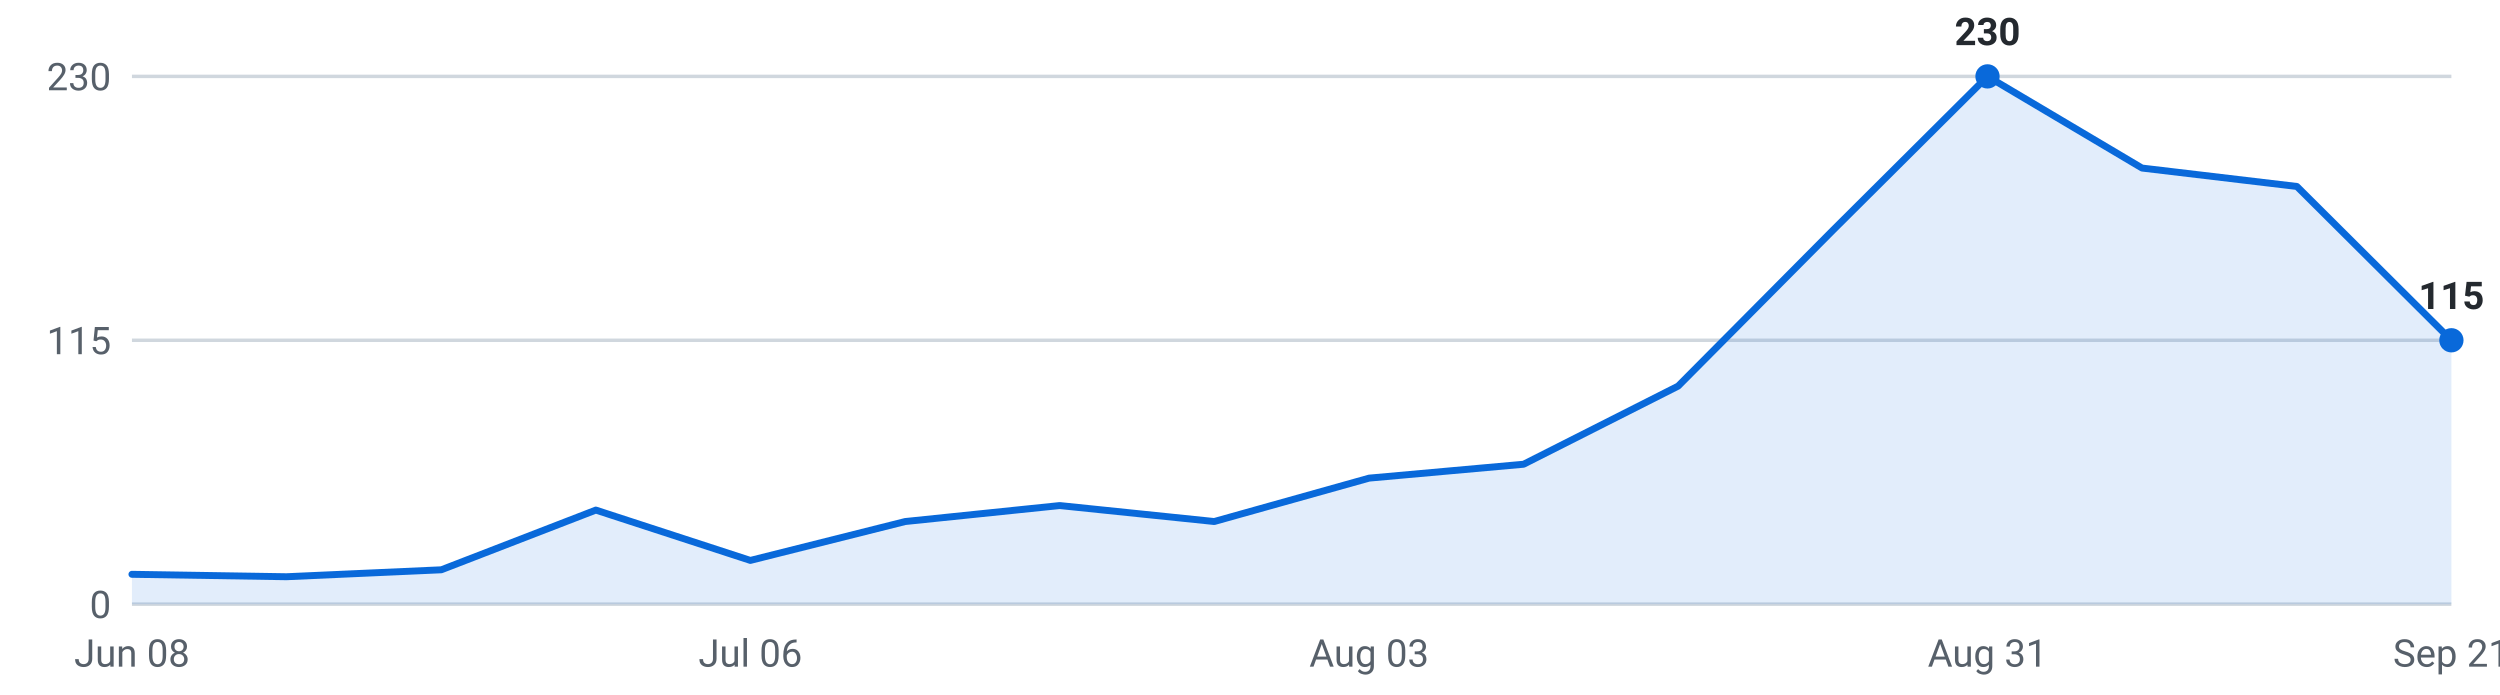
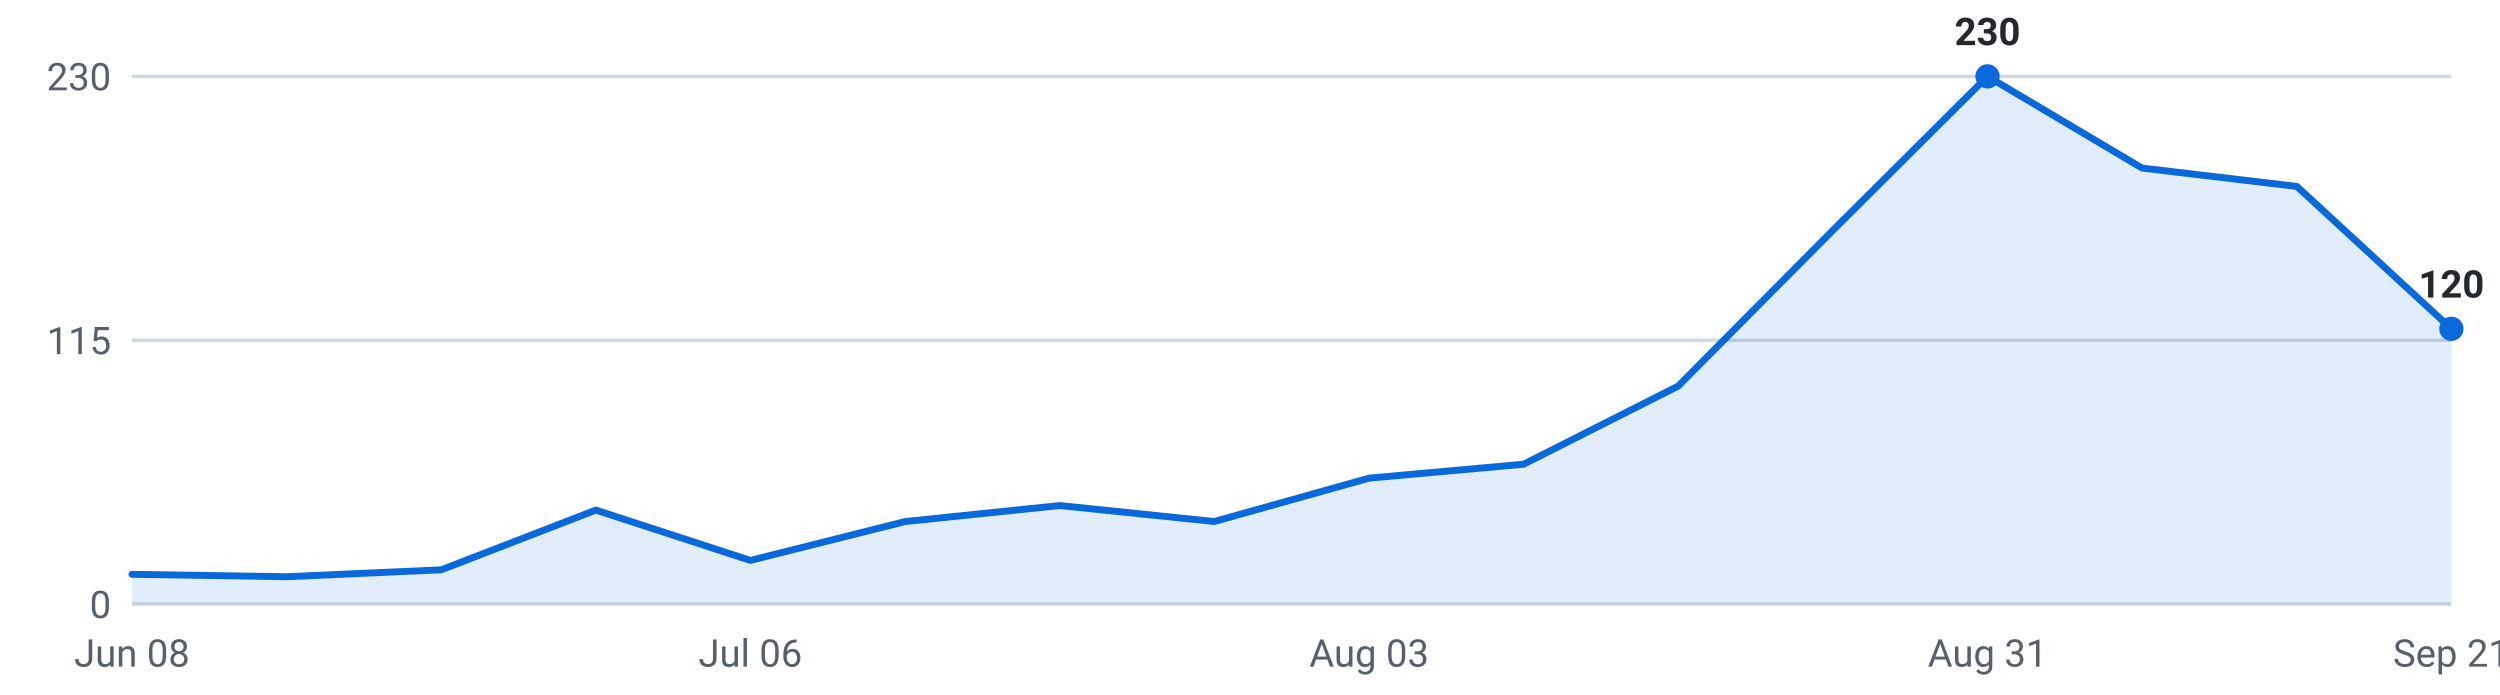
<svg xmlns="http://www.w3.org/2000/svg" viewBox="0 0 720 200" width="720" height="200" role="img" aria-label="Internships posted per week, last 16 weeks">
  <g font-family="-apple-system,Segoe UI,Roboto,sans-serif" font-size="11">
    <line x1="38" y1="174.0" x2="706" y2="174.0" stroke="#d0d7de" stroke-width="1" />
    <text x="32" y="178.0" text-anchor="end" fill="#57606a">0</text>
    <line x1="38" y1="98.0" x2="706" y2="98.0" stroke="#d0d7de" stroke-width="1" />
    <text x="32" y="102.0" text-anchor="end" fill="#57606a">115</text>
    <line x1="38" y1="22.0" x2="706" y2="22.0" stroke="#d0d7de" stroke-width="1" />
    <text x="32" y="26.0" text-anchor="end" fill="#57606a">230</text>
-     <path d="M38.0,174 L38.0,165.4 L82.5,166.1 L127.1,164.1 L171.6,146.9 L216.1,161.4 L260.7,150.2 L305.2,145.6 L349.7,150.2 L394.3,137.7 L438.8,133.7 L483.3,111.2 L527.9,66.3 L572.4,22.0 L616.9,48.4 L661.5,53.7 L706.0,98.0 L706.0,174 Z" fill="#0969da" fill-opacity="0.12" />
-     <polyline points="38.0,165.4 82.5,166.1 127.1,164.1 171.6,146.9 216.1,161.4 260.7,150.2 305.2,145.6 349.7,150.2 394.3,137.7 438.8,133.7 483.3,111.2 527.9,66.3 572.4,22.0 616.9,48.4 661.5,53.7 706.0,98.0" fill="none" stroke="#0969da" stroke-width="2" stroke-linejoin="round" stroke-linecap="round" />
+     <path d="M38.0,174 L38.0,165.4 L82.5,166.1 L127.1,164.1 L171.6,146.9 L216.1,161.4 L260.7,150.2 L305.2,145.6 L349.7,150.2 L394.3,137.7 L438.8,133.7 L483.3,111.2 L527.9,66.3 L572.4,22.0 L616.9,48.4 L661.5,53.7 L706.0,94.7 L706.0,174 Z" fill="#0969da" fill-opacity="0.12" />
+     <polyline points="38.0,165.4 82.5,166.1 127.1,164.1 171.6,146.9 216.1,161.4 260.7,150.2 305.2,145.6 349.7,150.2 394.3,137.7 438.8,133.7 483.3,111.2 527.9,66.3 572.4,22.0 616.9,48.4 661.5,53.7 706.0,94.7" fill="none" stroke="#0969da" stroke-width="2" stroke-linejoin="round" stroke-linecap="round" />
    <circle cx="572.4" cy="22.0" r="3.5" fill="#0969da" />
    <text x="572.4" y="13.0" text-anchor="middle" fill="#24292f" font-weight="600">230</text>
-     <circle cx="706.0" cy="98.0" r="3.5" fill="#0969da" />
-     <text x="706.0" y="89.0" text-anchor="middle" fill="#24292f" font-weight="600">115</text>
+     <circle cx="706.0" cy="94.7" r="3.5" fill="#0969da" />
+     <text x="706.0" y="85.7" text-anchor="middle" fill="#24292f" font-weight="600">120</text>
    <text x="38.0" y="192" text-anchor="middle" fill="#57606a">Jun 08</text>
    <text x="216.1" y="192" text-anchor="middle" fill="#57606a">Jul 06</text>
    <text x="394.3" y="192" text-anchor="middle" fill="#57606a">Aug 03</text>
    <text x="572.4" y="192" text-anchor="middle" fill="#57606a">Aug 31</text>
    <text x="706.0" y="192" text-anchor="middle" fill="#57606a">Sep 21</text>
  </g>
</svg>
